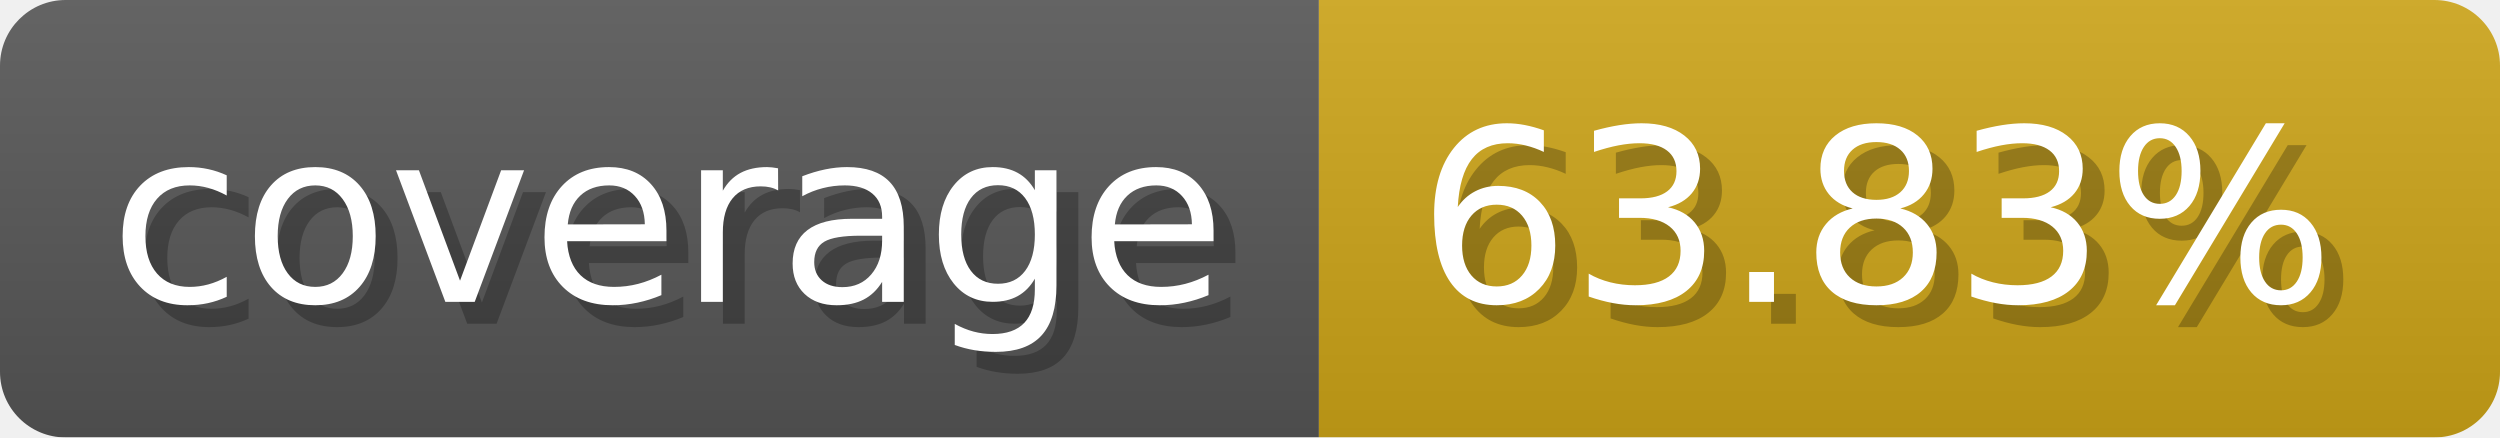
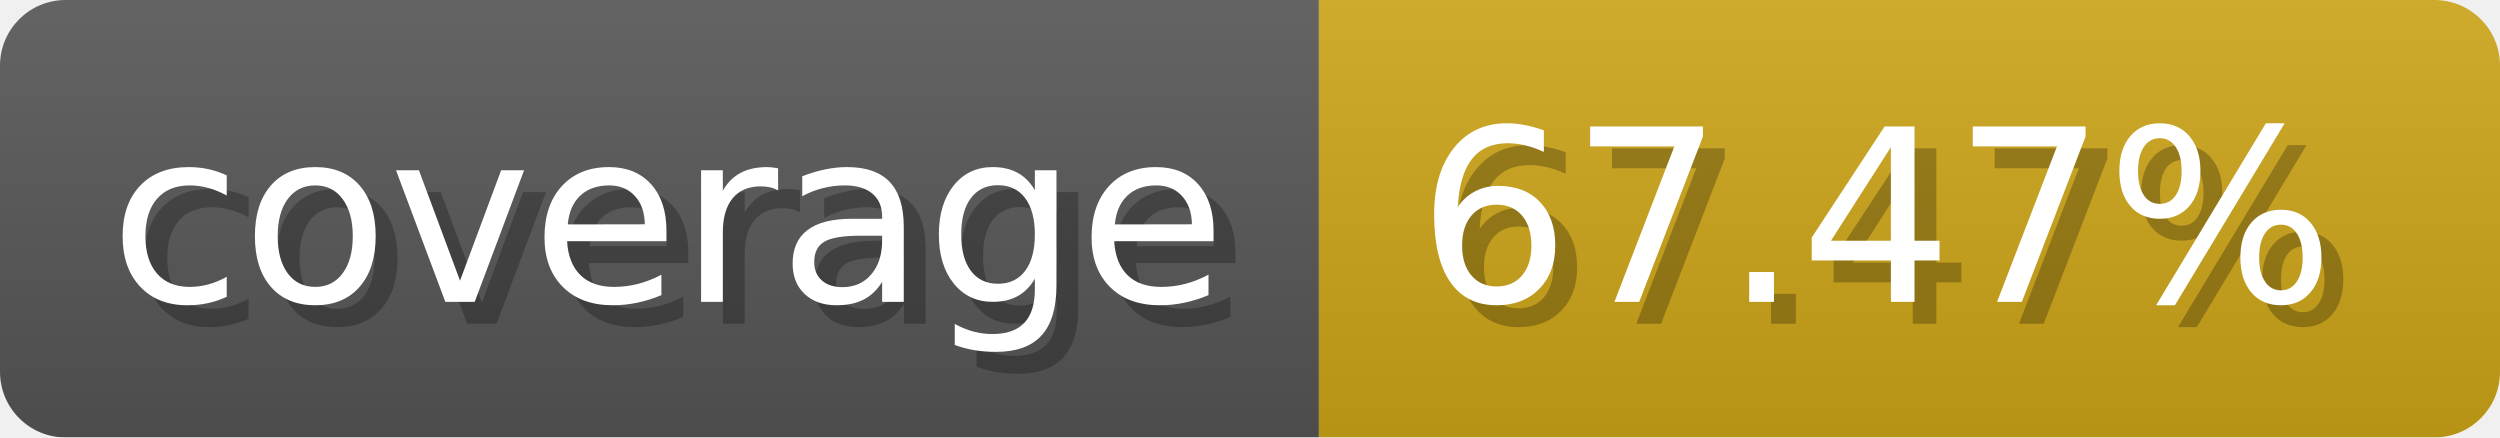
- <svg xmlns="http://www.w3.org/2000/svg" width="114.3" height="20" viewBox="0 0 1143 200" role="img" aria-label="coverage: 63.83%">
-   <linearGradient id="VkzEg" x2="0" y2="100%">
+ <svg xmlns="http://www.w3.org/2000/svg" width="114.3" height="20" viewBox="0 0 1143 200" role="img" aria-label="coverage: 67.47%">
+   <linearGradient id="ZrEUu" x2="0" y2="100%">
    <stop offset="0" stop-opacity=".1" stop-color="#EEE" />
    <stop offset="1" stop-opacity=".1" />
  </linearGradient>
-   <mask id="RUnBe">
+   <mask id="jhdrp">
    <rect width="1143" height="200" rx="30" fill="#FFF" />
  </mask>
-   <g mask="url(#RUnBe)">
+   <g mask="url(#jhdrp)">
    <rect width="603" height="200" fill="#555" />
    <rect width="540" height="200" fill="#cba317" x="603" />
-     <rect width="1143" height="200" fill="url(#VkzEg)" />
+     <rect width="1143" height="200" fill="url(#ZrEUu)" />
  </g>
  <g aria-hidden="true" fill="#fff" text-anchor="start" font-family="Verdana,DejaVu Sans,sans-serif" font-size="110">
    <text x="60" y="148" textLength="503" fill="#000" opacity="0.25">coverage</text>
    <text x="50" y="138" textLength="503">coverage</text>
-     <text x="658" y="148" textLength="440" fill="#000" opacity="0.25">63.83%</text>
-     <text x="648" y="138" textLength="440">63.83%</text>
+     <text x="658" y="148" textLength="440" fill="#000" opacity="0.25">67.47%</text>
+     <text x="648" y="138" textLength="440">67.47%</text>
  </g>
</svg>
